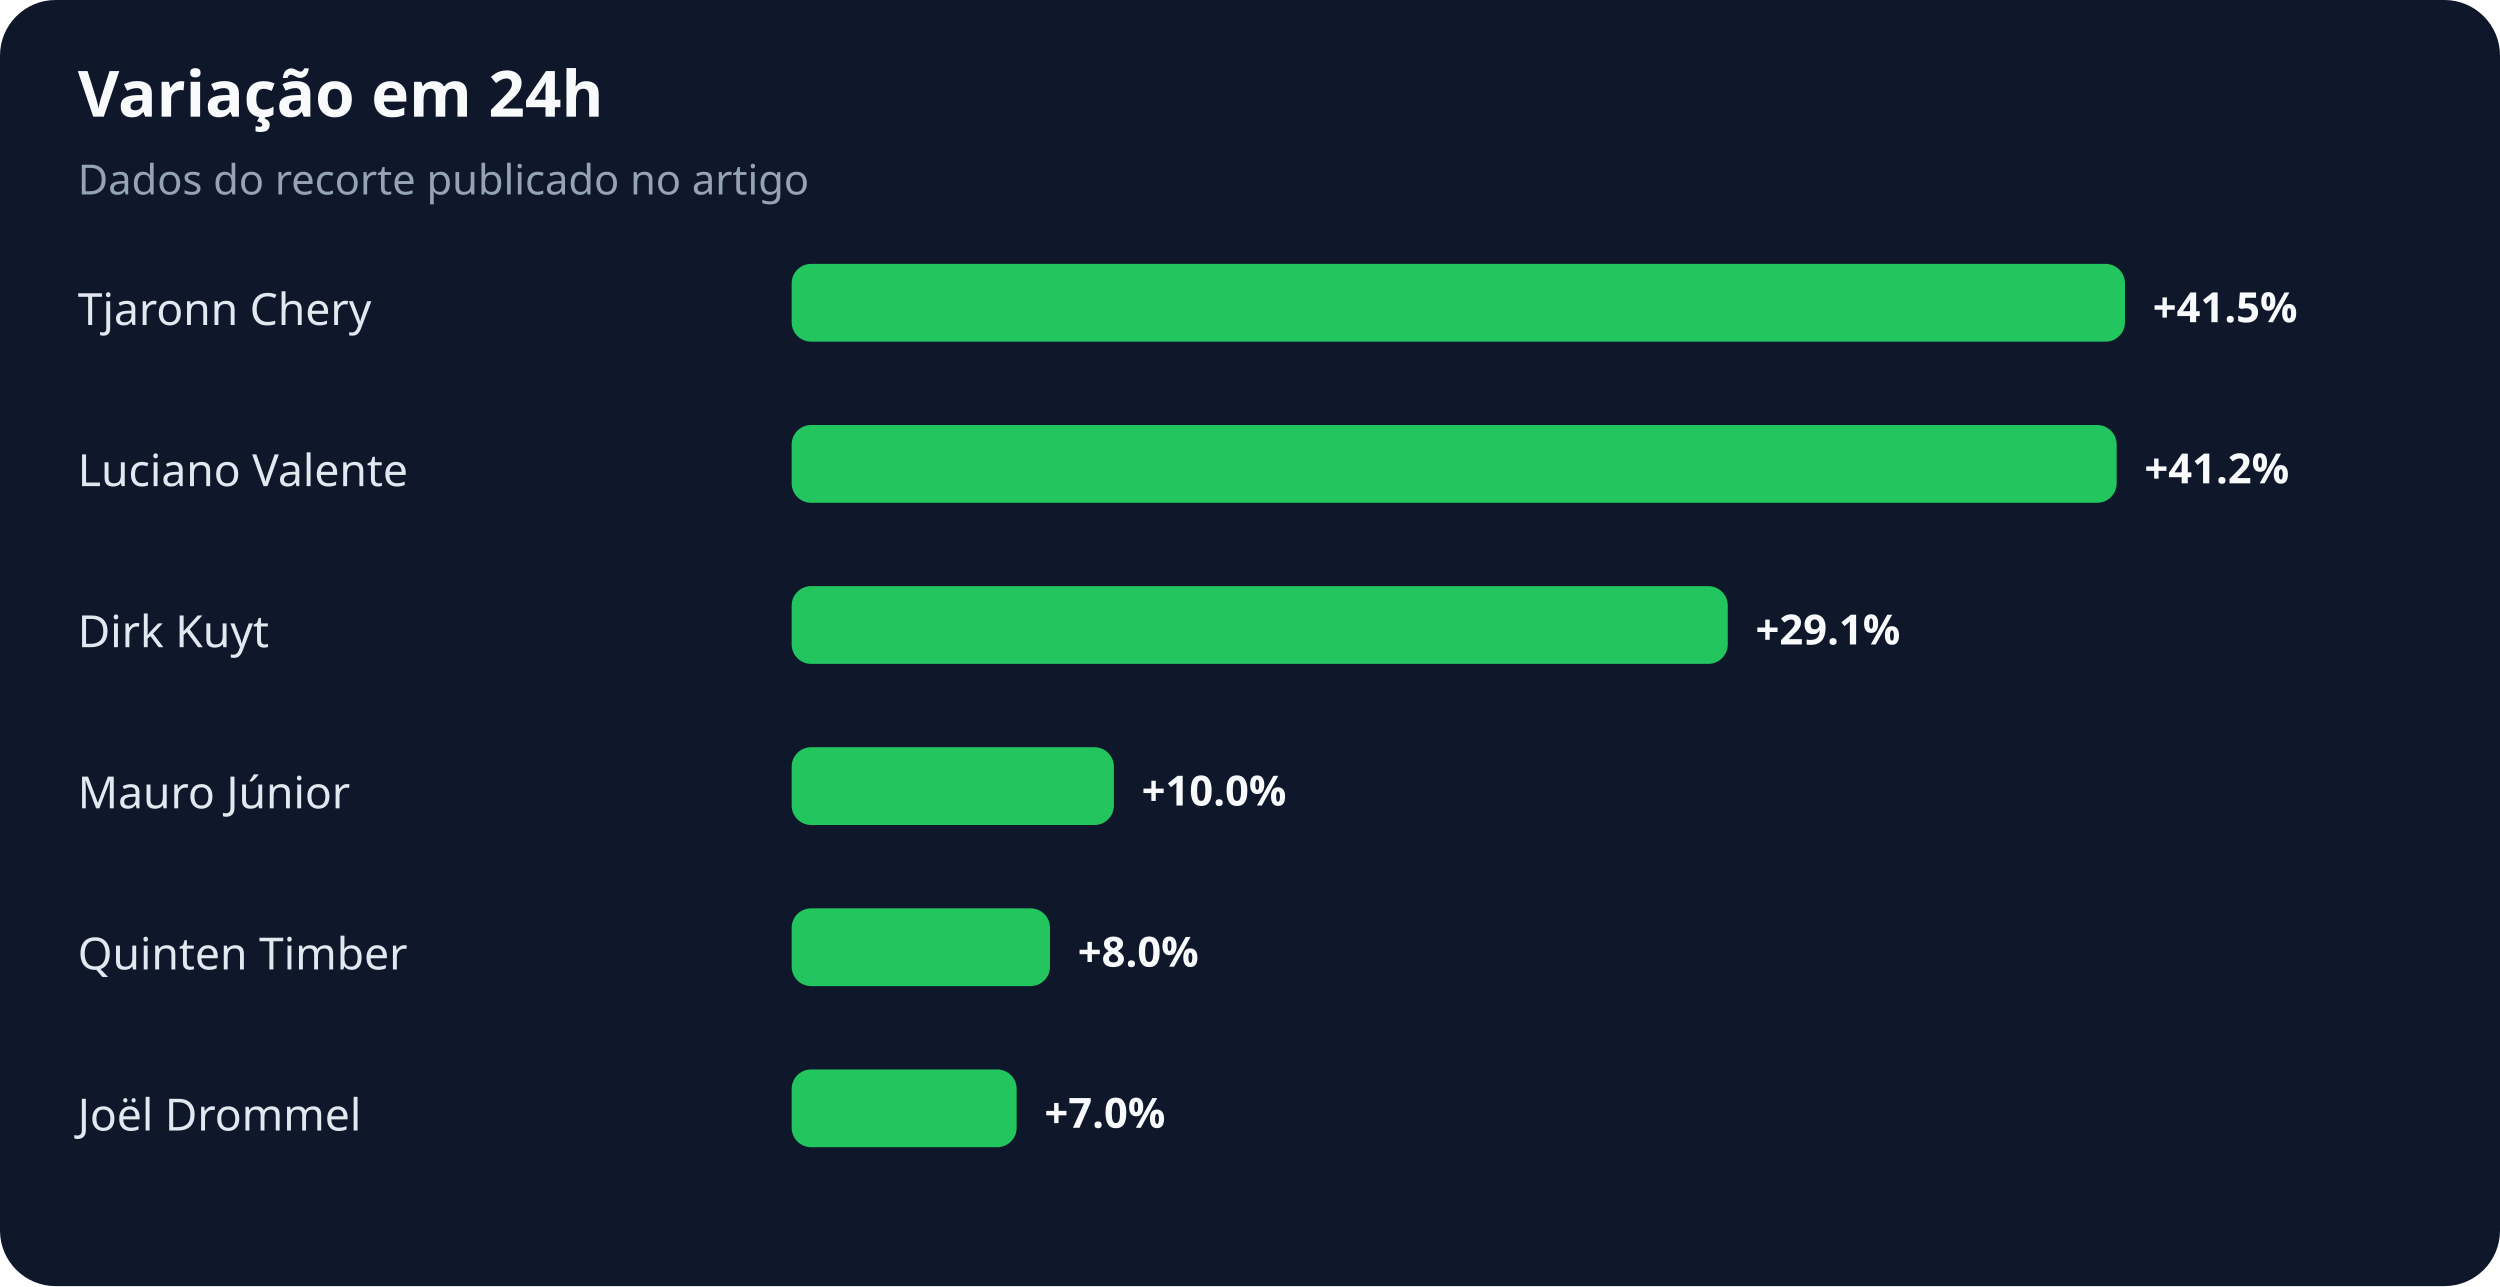
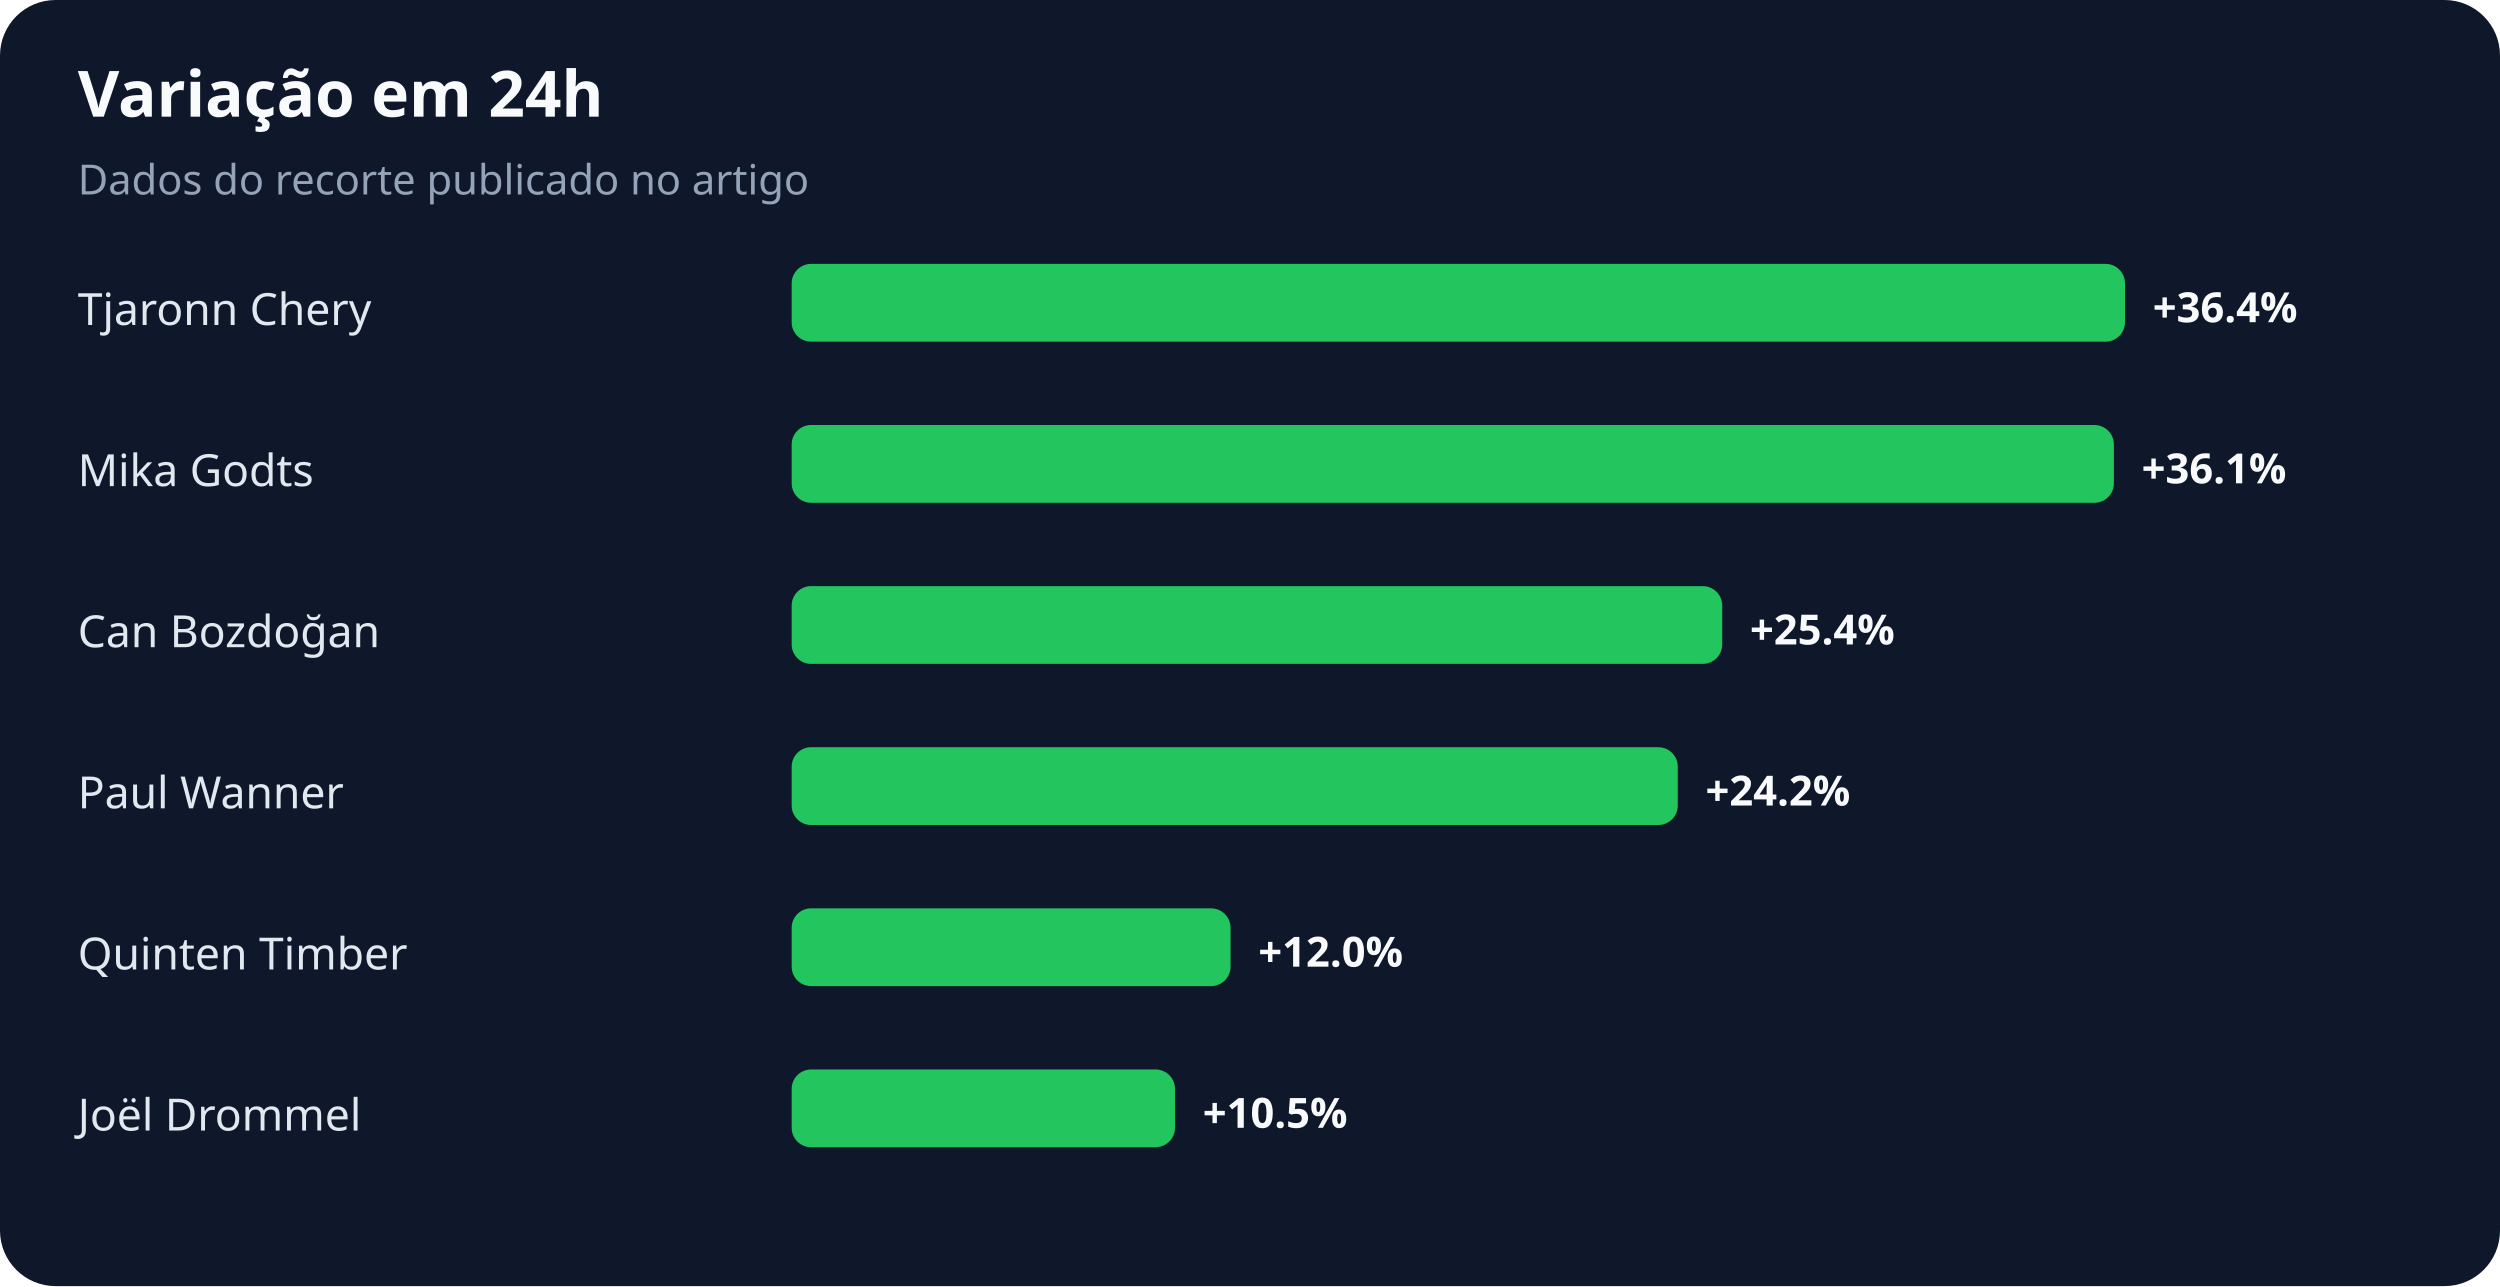
<svg xmlns="http://www.w3.org/2000/svg" width="900" height="463" viewBox="0 0 900 463" role="img" aria-labelledby="title desc">
  <rect width="100%" height="100%" rx="20" fill="#0f172a" />
  <text x="28" y="42" fill="#f8fafc" font-family="system-ui,sans-serif" font-size="23" font-weight="700">Variação em 24h</text>
  <text x="28" y="70" fill="#94a3b8" font-family="system-ui,sans-serif" font-size="15">Dados do recorte publicado no artigo</text>
  <text x="28" y="117" fill="#e2e8f0" font-family="system-ui,sans-serif" font-size="16">Tjaronn Chery</text>
  <rect x="285" y="95" width="480" height="28" rx="7" fill="#22c55e" />
-   <text x="775" y="116" fill="#f8fafc" font-family="system-ui,sans-serif" font-size="15" font-weight="700">+41.5%</text>
-   <text x="28" y="175" fill="#e2e8f0" font-family="system-ui,sans-serif" font-size="16">Luciano Valente</text>
-   <rect x="285" y="153" width="477" height="28" rx="7" fill="#22c55e" />
-   <text x="772" y="174" fill="#f8fafc" font-family="system-ui,sans-serif" font-size="15" font-weight="700">+41.2%</text>
-   <text x="28" y="233" fill="#e2e8f0" font-family="system-ui,sans-serif" font-size="16">Dirk Kuyt</text>
-   <rect x="285" y="211" width="337" height="28" rx="7" fill="#22c55e" />
-   <text x="632" y="232" fill="#f8fafc" font-family="system-ui,sans-serif" font-size="15" font-weight="700">+29.1%</text>
-   <text x="28" y="291" fill="#e2e8f0" font-family="system-ui,sans-serif" font-size="16">Mauro Júnior</text>
-   <rect x="285" y="269" width="116" height="28" rx="7" fill="#22c55e" />
-   <text x="411" y="290" fill="#f8fafc" font-family="system-ui,sans-serif" font-size="15" font-weight="700">+10.0%</text>
+   <text x="775" y="116" fill="#f8fafc" font-family="system-ui,sans-serif" font-size="15" font-weight="700">+36.4%</text>
+   <text x="28" y="175" fill="#e2e8f0" font-family="system-ui,sans-serif" font-size="16">Mika Godts</text>
+   <rect x="285" y="153" width="476" height="28" rx="7" fill="#22c55e" />
+   <text x="771" y="174" fill="#f8fafc" font-family="system-ui,sans-serif" font-size="15" font-weight="700">+36.1%</text>
+   <text x="28" y="233" fill="#e2e8f0" font-family="system-ui,sans-serif" font-size="16">Can Bozdoğan</text>
+   <rect x="285" y="211" width="335" height="28" rx="7" fill="#22c55e" />
+   <text x="630" y="232" fill="#f8fafc" font-family="system-ui,sans-serif" font-size="15" font-weight="700">+25.4%</text>
+   <text x="28" y="291" fill="#e2e8f0" font-family="system-ui,sans-serif" font-size="16">Paul Wanner</text>
+   <rect x="285" y="269" width="319" height="28" rx="7" fill="#22c55e" />
+   <text x="614" y="290" fill="#f8fafc" font-family="system-ui,sans-serif" font-size="15" font-weight="700">+24.2%</text>
  <text x="28" y="349" fill="#e2e8f0" font-family="system-ui,sans-serif" font-size="16">Quinten Timber</text>
-   <rect x="285" y="327" width="93" height="28" rx="7" fill="#22c55e" />
-   <text x="388" y="348" fill="#f8fafc" font-family="system-ui,sans-serif" font-size="15" font-weight="700">+8.0%</text>
+   <rect x="285" y="327" width="158" height="28" rx="7" fill="#22c55e" />
+   <text x="453" y="348" fill="#f8fafc" font-family="system-ui,sans-serif" font-size="15" font-weight="700">+12.0%</text>
  <text x="28" y="407" fill="#e2e8f0" font-family="system-ui,sans-serif" font-size="16">Joël Drommel</text>
-   <rect x="285" y="385" width="81" height="28" rx="7" fill="#22c55e" />
-   <text x="376" y="406" fill="#f8fafc" font-family="system-ui,sans-serif" font-size="15" font-weight="700">+7.0%</text>
+   <rect x="285" y="385" width="138" height="28" rx="7" fill="#22c55e" />
+   <text x="433" y="406" fill="#f8fafc" font-family="system-ui,sans-serif" font-size="15" font-weight="700">+10.5%</text>
</svg>
